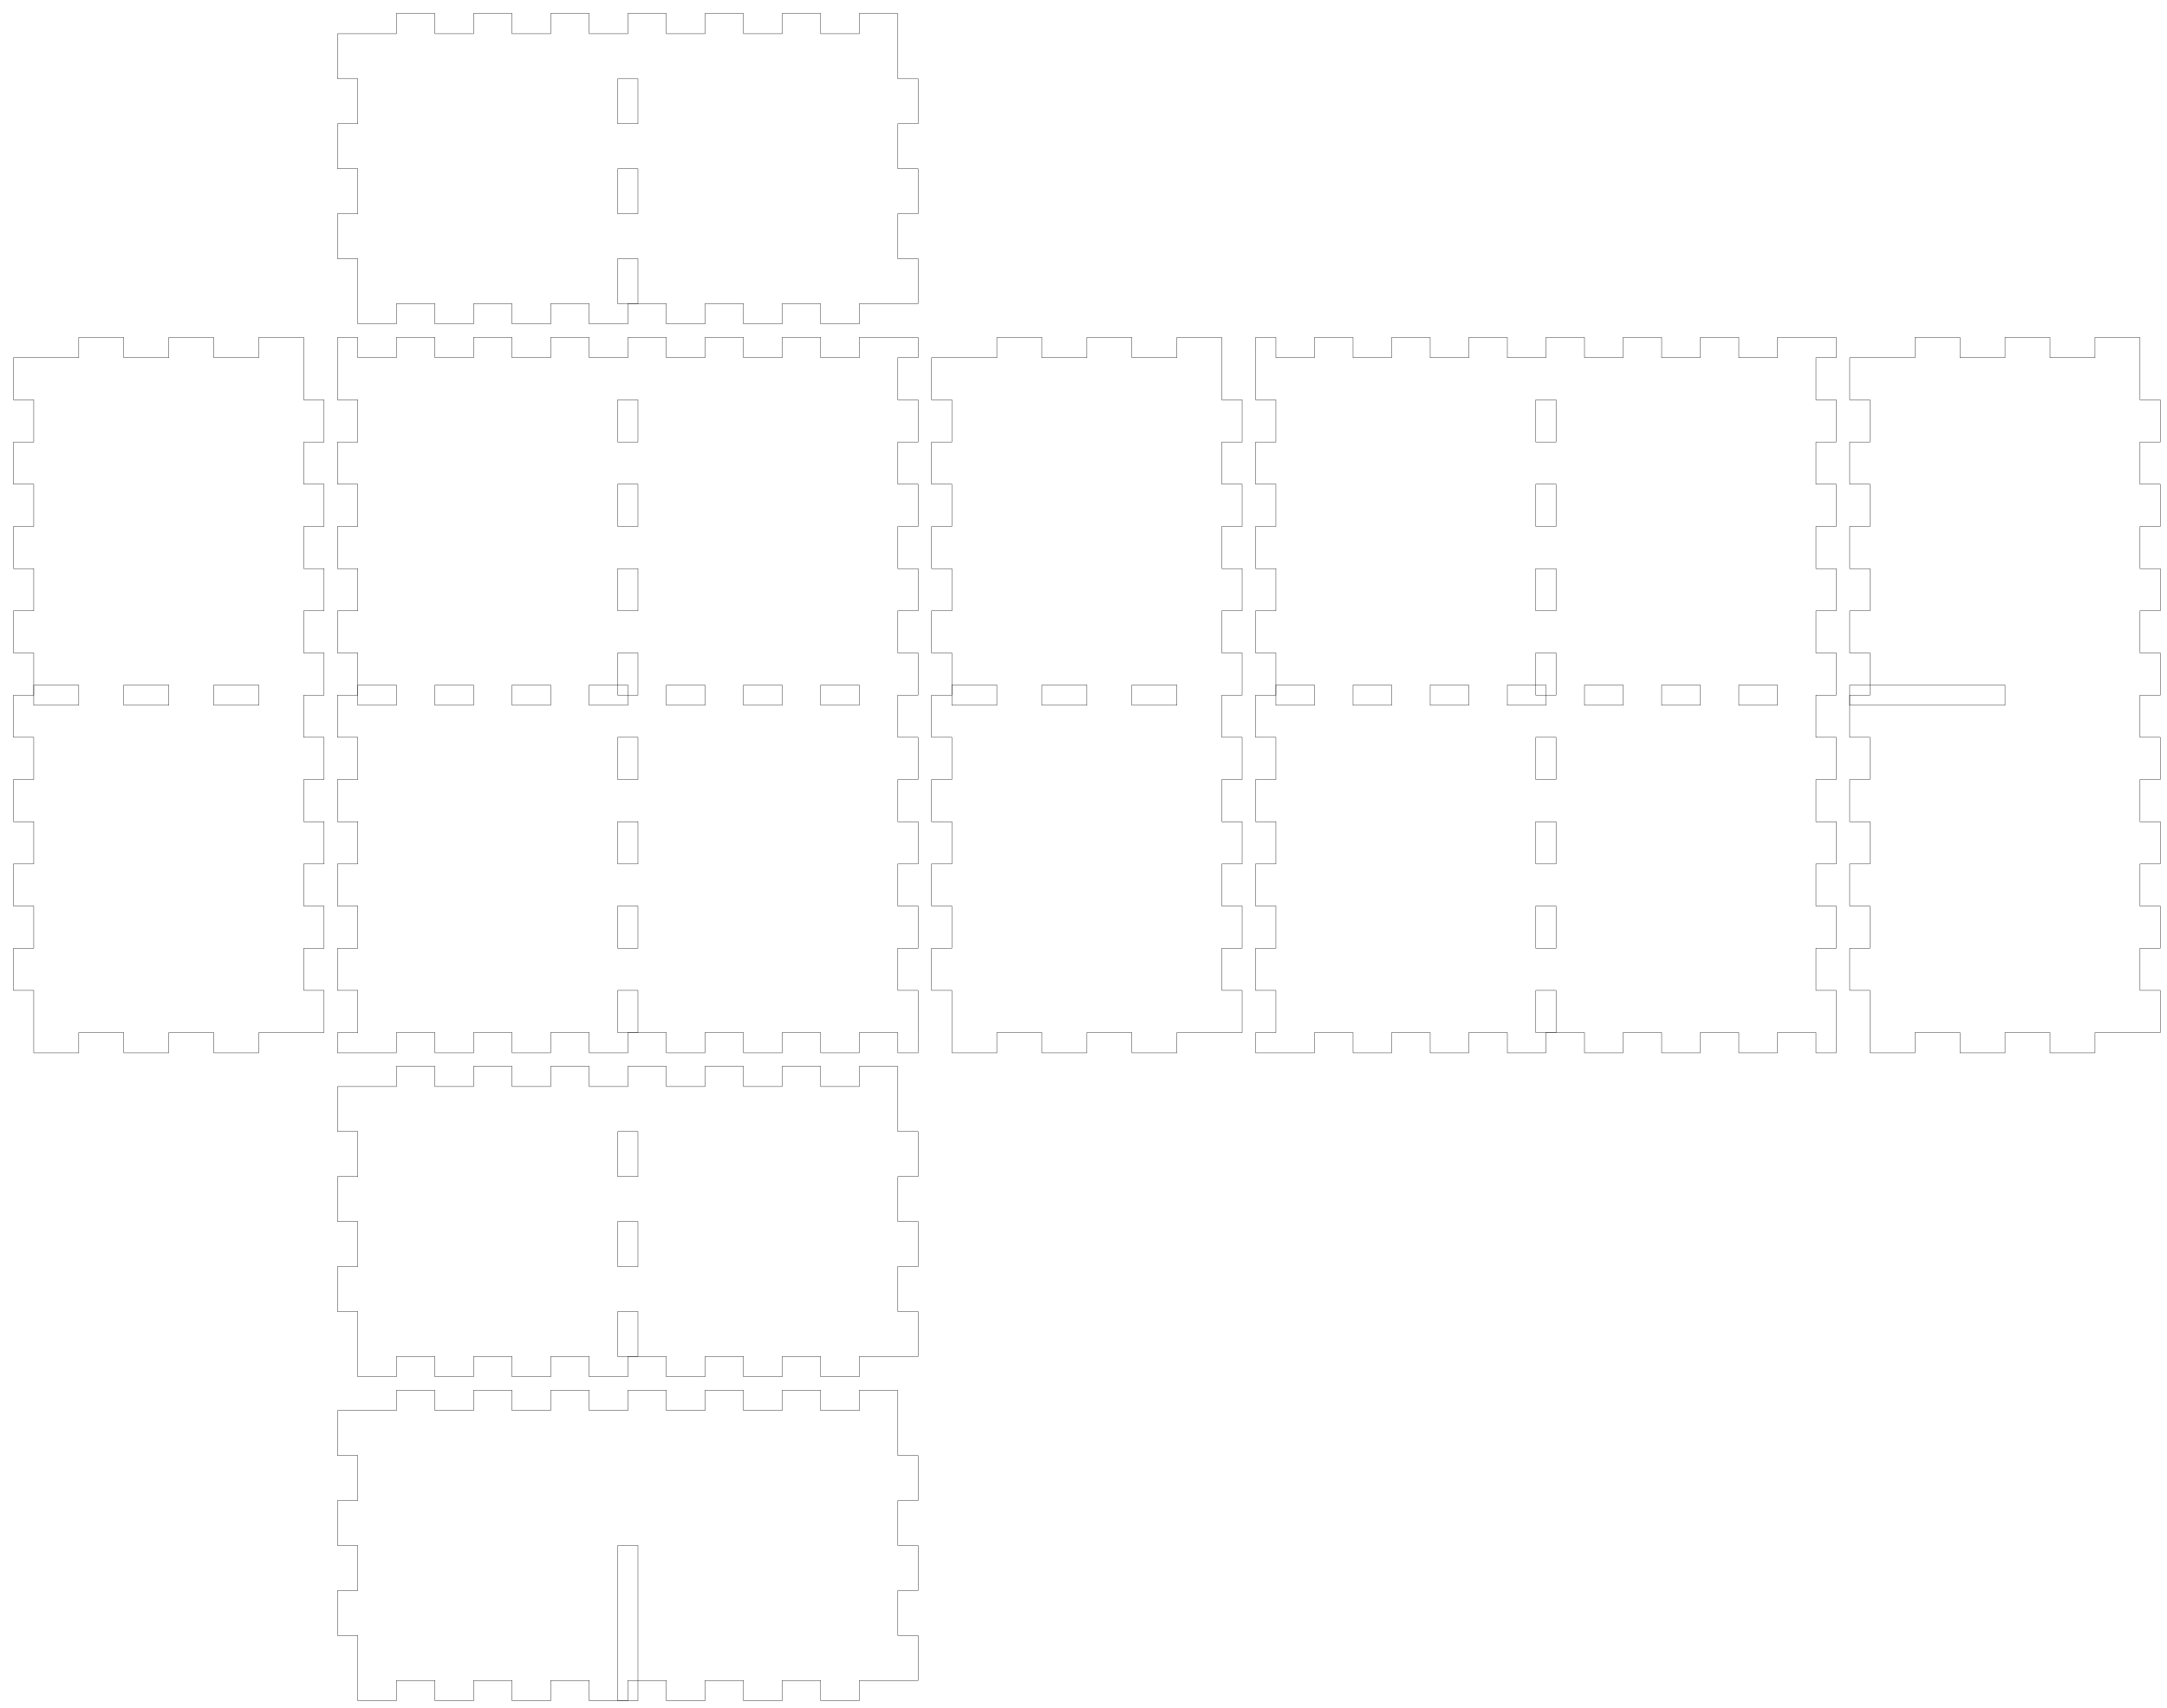
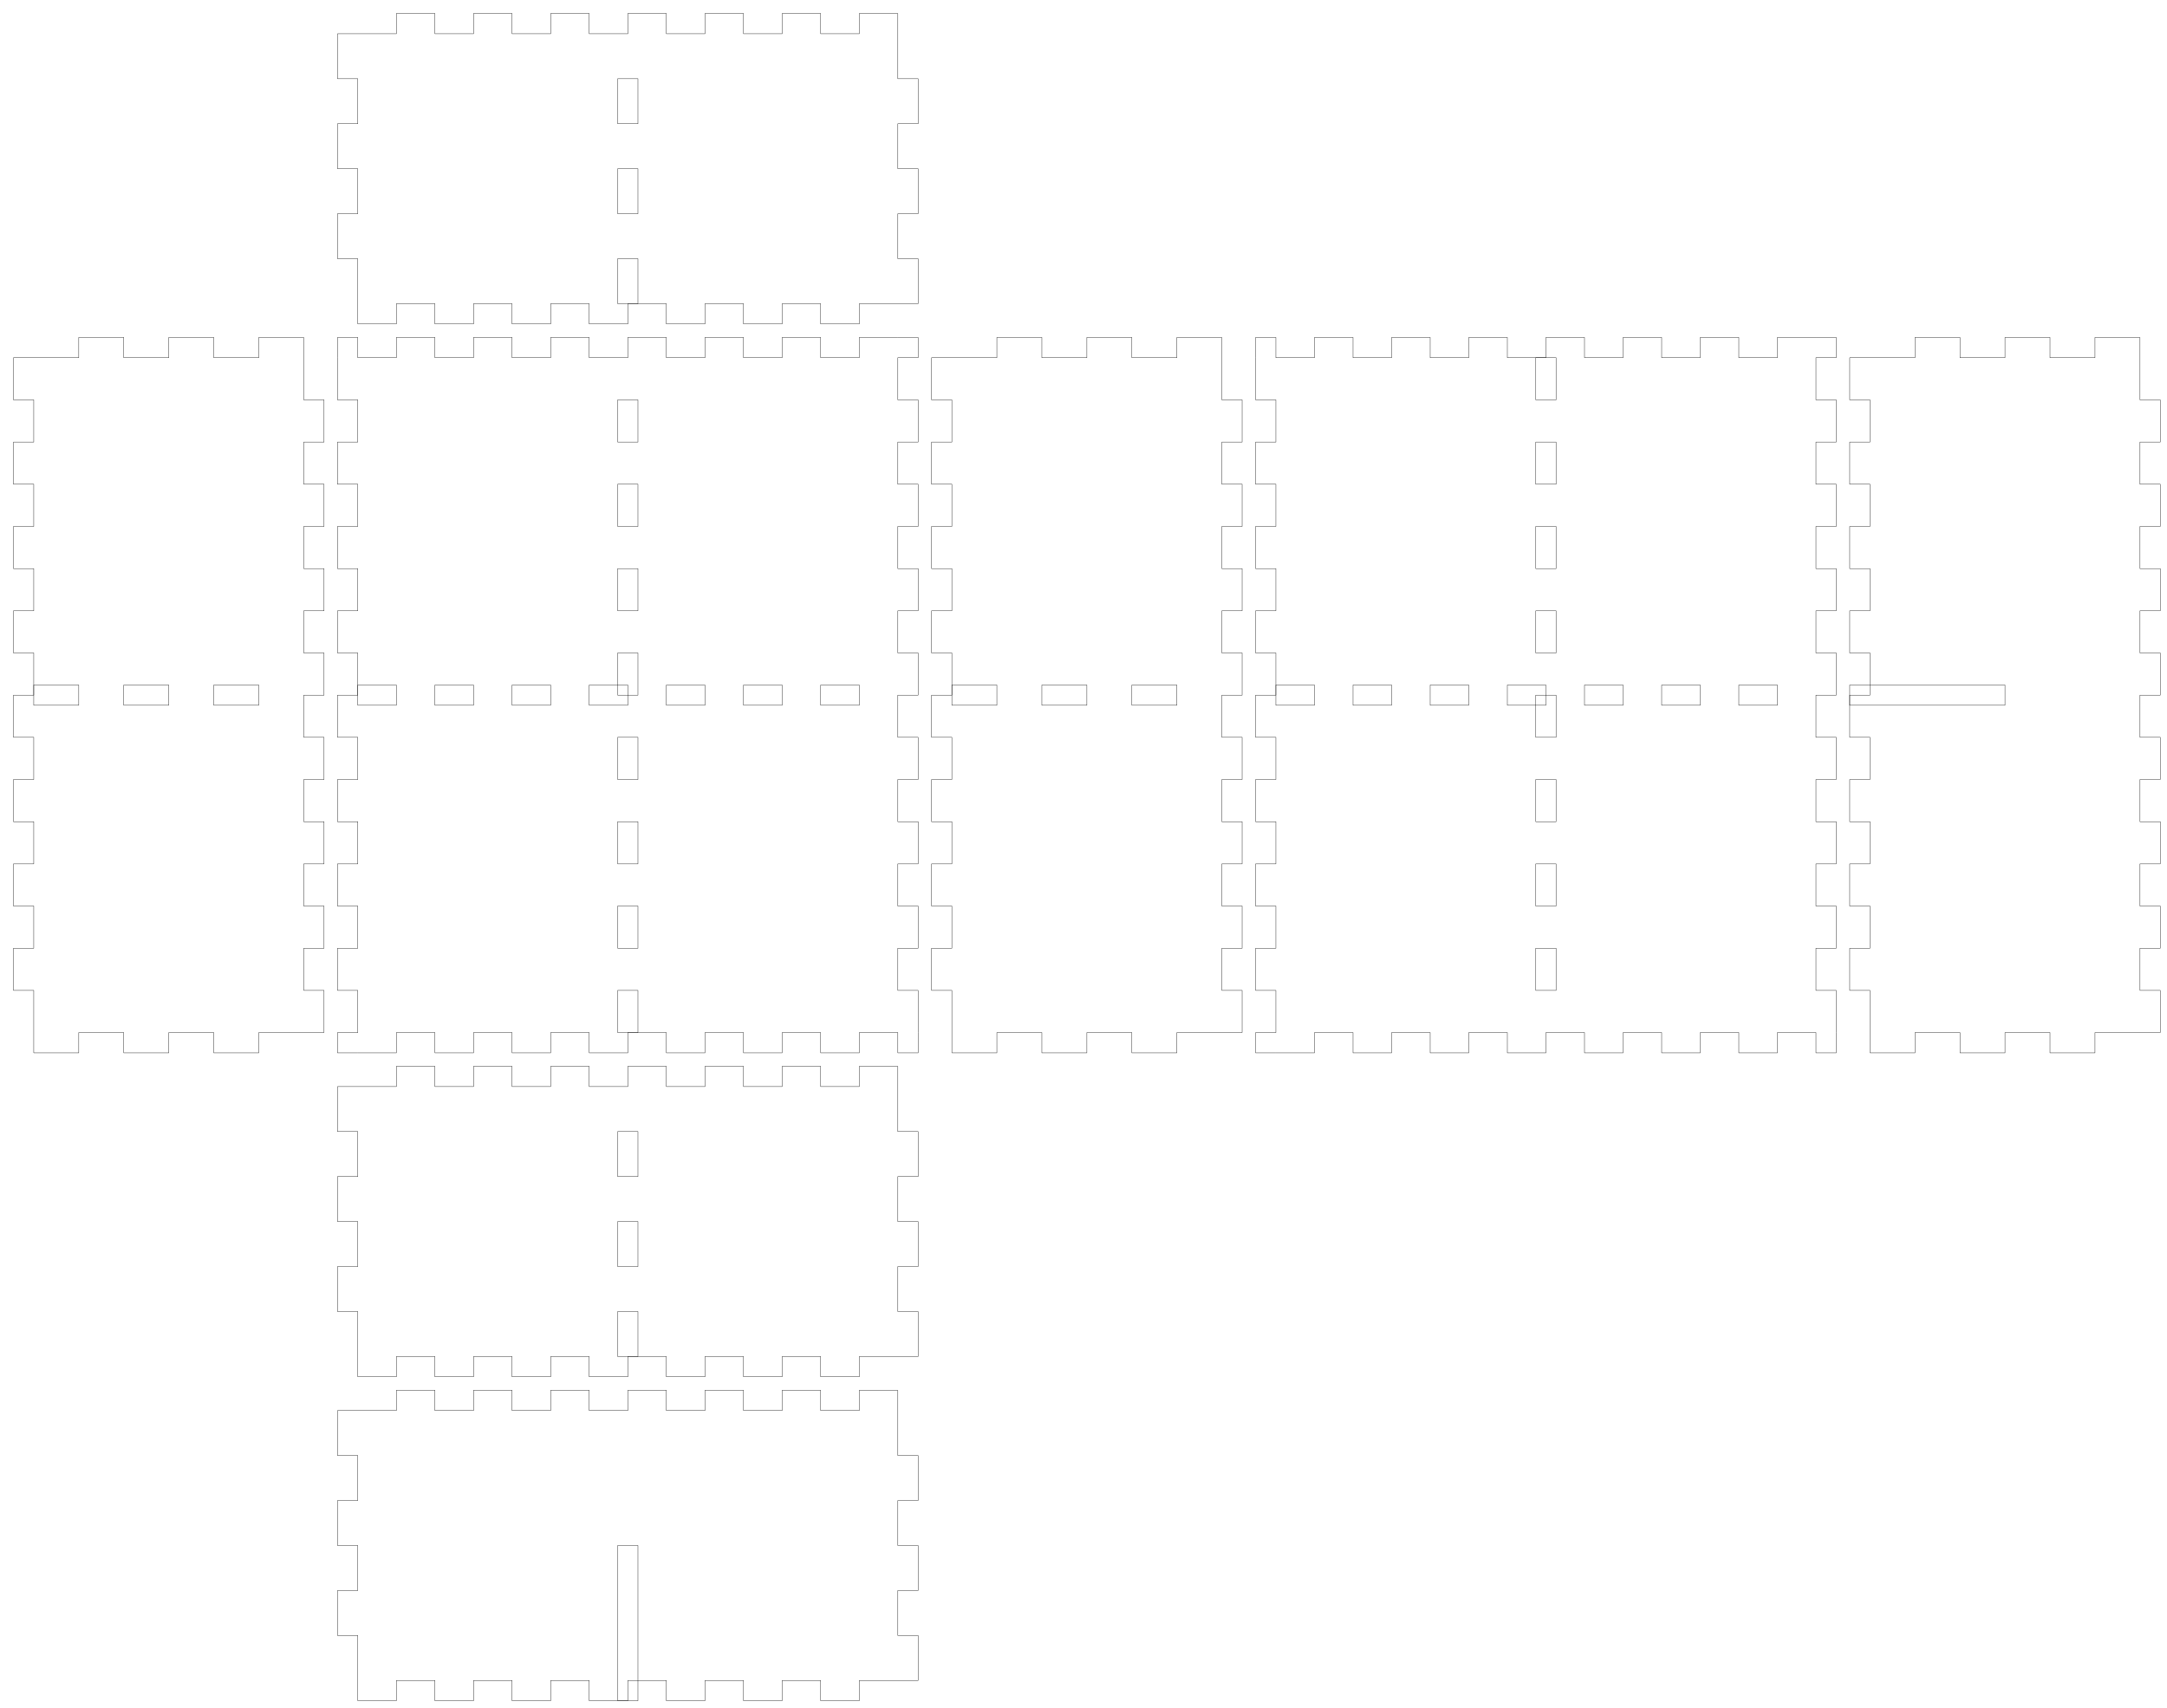
<svg xmlns="http://www.w3.org/2000/svg" width="321mm" height="253mm" viewBox="0 0 321 253" version="1.1">
  <defs id="defaults" />
  <g id="tabbedbox">
    <g id="back">
      <path id="side_001" style="fill:none;stroke:#000000;stroke-width:0.051" d="M 50 161 L 58.714 161 L 58.714 158 L 64.429 158 L 64.429 161 L 70.143 161 L 70.143 158 L 75.857 158 L 75.857 161 L 81.571 161 L 81.571 158 L 87.286 158 L 87.286 161 L 93 161 L 93 158 L 98.714 158 L 98.714 161 L 104.429 161 L 104.429 158 L 110.143 158 L 110.143 161 L 115.857 161 L 115.857 158 L 121.571 158 L 121.571 161 L 127.286 161 L 127.286 158 L 133 158" />
      <path id="side_002" style="fill:none;stroke:#000000;stroke-width:0.051" d="M 133 158 L 133 167.667 L 136 167.667 L 136 174.333 L 133 174.333 L 133 181 L 136 181 L 136 187.667 L 133 187.667 L 133 194.333 L 136 194.333 L 136 201" />
-       <path id="hole" style="fill:none;stroke:#000000;stroke-width:0.051" d="M 94.5 167.667 L 94.5 174.333 L 91.5 174.333 L 91.5 167.667 L 94.5 167.667 Z" />
-       <path id="hole_001" style="fill:none;stroke:#000000;stroke-width:0.051" d="M 94.5 181 L 94.5 187.667 L 91.5 187.667 L 91.5 181 L 94.5 181 Z" />
-       <path id="hole_002" style="fill:none;stroke:#000000;stroke-width:0.051" d="M 94.5 194.333 L 94.5 201 L 91.5 201 L 91.5 194.333 L 94.5 194.333 Z" />
+       <path id="hole_001" style="fill:none;stroke:#000000;stroke-width:0.051" d="M 94.5 167.667 L 94.5 174.333 L 91.5 174.333 L 91.5 167.667 L 94.5 167.667 Z" />
+       <path id="hole_002" style="fill:none;stroke:#000000;stroke-width:0.051" d="M 94.5 181 L 94.5 187.667 L 91.5 187.667 L 91.5 181 L 94.5 181 Z" />
+       <path id="hole_003" style="fill:none;stroke:#000000;stroke-width:0.051" d="M 94.5 194.333 L 94.5 201 L 91.5 201 L 91.5 194.333 L 94.5 194.333 Z" />
      <path id="side_003" style="fill:none;stroke:#000000;stroke-width:0.051" d="M 136 201 L 127.286 201 L 127.286 204 L 121.571 204 L 121.571 201 L 115.857 201 L 115.857 204 L 110.143 204 L 110.143 201 L 104.429 201 L 104.429 204 L 98.714 204 L 98.714 201 L 93 201 L 93 204 L 87.286 204 L 87.286 201 L 81.571 201 L 81.571 204 L 75.857 204 L 75.857 201 L 70.143 201 L 70.143 204 L 64.429 204 L 64.429 201 L 58.714 201 L 58.714 204 L 53 204" />
      <path id="side_004" style="fill:none;stroke:#000000;stroke-width:0.051" d="M 53 204 L 53 194.333 L 50 194.333 L 50 187.667 L 53 187.667 L 53 181 L 50 181 L 50 174.333 L 53 174.333 L 53 167.667 L 50 167.667 L 50 161" />
    </g>
    <g id="xdivider">
      <path id="side_005" style="fill:none;stroke:#000000;stroke-width:0.051" d="M 50 209 L 58.714 209 L 58.714 206 L 64.429 206 L 64.429 209 L 70.143 209 L 70.143 206 L 75.857 206 L 75.857 209 L 81.571 209 L 81.571 206 L 87.286 206 L 87.286 209 L 93 209 L 93 206 L 98.714 206 L 98.714 209 L 104.429 209 L 104.429 206 L 110.143 206 L 110.143 209 L 115.857 209 L 115.857 206 L 121.571 206 L 121.571 209 L 127.286 209 L 127.286 206 L 133 206" />
      <path id="side_006" style="fill:none;stroke:#000000;stroke-width:0.051" d="M 133 206 L 133 215.667 L 136 215.667 L 136 222.333 L 133 222.333 L 133 229 L 136 229 L 136 235.667 L 133 235.667 L 133 242.333 L 136 242.333 L 136 249" />
      <path id="side_007" style="fill:none;stroke:#000000;stroke-width:0.051" d="M 136 249 L 127.286 249 L 127.286 252 L 121.571 252 L 121.571 249 L 115.857 249 L 115.857 252 L 110.143 252 L 110.143 249 L 104.429 249 L 104.429 252 L 98.714 252 L 98.714 249 L 93 249 L 93 252 L 87.286 252 L 87.286 249 L 81.571 249 L 81.571 252 L 75.857 252 L 75.857 249 L 70.143 249 L 70.143 252 L 64.429 252 L 64.429 249 L 58.714 249 L 58.714 252 L 53 252" />
      <path id="side_008" style="fill:none;stroke:#000000;stroke-width:0.051" d="M 53 252 L 53 242.333 L 50 242.333 L 50 235.667 L 53 235.667 L 53 229 L 50 229 L 50 222.333 L 53 222.333 L 53 215.667 L 50 215.667 L 50 209" />
-       <path id="slot" style="fill:none;stroke:#000000;stroke-width:0.051" d="M 91.5 252 L 91.5 229 L 94.5 229 L 94.5 252 L 91.5 252 Z" />
+       <path id="slot_001" style="fill:none;stroke:#000000;stroke-width:0.051" d="M 91.5 252 L 91.5 229 L 94.5 229 L 94.5 252 L 91.5 252 Z" />
    </g>
    <g id="left">
      <path id="side_009" style="fill:none;stroke:#000000;stroke-width:0.051" d="M 2 53 L 11.667 53 L 11.667 50 L 18.333 50 L 18.333 53 L 25 53 L 25 50 L 31.667 50 L 31.667 53 L 38.333 53 L 38.333 50 L 45 50" />
-       <path id="hole_003" style="fill:none;stroke:#000000;stroke-width:0.051" d="M 5 101.5 L 11.667 101.5 L 11.667 104.5 L 5 104.5 L 5 101.5 Z" />
-       <path id="hole_004" style="fill:none;stroke:#000000;stroke-width:0.051" d="M 18.333 101.5 L 25 101.5 L 25 104.5 L 18.333 104.5 L 18.333 101.5 Z" />
-       <path id="hole_005" style="fill:none;stroke:#000000;stroke-width:0.051" d="M 31.667 101.5 L 38.333 101.5 L 38.333 104.5 L 31.667 104.5 L 31.667 101.5 Z" />
+       <path id="hole_004" style="fill:none;stroke:#000000;stroke-width:0.051" d="M 5 101.5 L 11.667 101.5 L 11.667 104.5 L 5 104.5 L 5 101.5 Z" />
+       <path id="hole_005" style="fill:none;stroke:#000000;stroke-width:0.051" d="M 18.333 101.5 L 25 101.5 L 25 104.5 L 18.333 104.5 L 18.333 101.5 Z" />
+       <path id="hole_006" style="fill:none;stroke:#000000;stroke-width:0.051" d="M 31.667 101.5 L 38.333 101.5 L 38.333 104.5 L 31.667 104.5 L 31.667 101.5 Z" />
      <path id="side_010" style="fill:none;stroke:#000000;stroke-width:0.051" d="M 45 50 L 45 59.25 L 48 59.25 L 48 65.5 L 45 65.5 L 45 71.75 L 48 71.75 L 48 78 L 45 78 L 45 84.25 L 48 84.25 L 48 90.5 L 45 90.5 L 45 96.75 L 48 96.75 L 48 103 L 45 103 L 45 109.25 L 48 109.25 L 48 115.5 L 45 115.5 L 45 121.75 L 48 121.75 L 48 128 L 45 128 L 45 134.25 L 48 134.25 L 48 140.5 L 45 140.5 L 45 146.75 L 48 146.75 L 48 153" />
      <path id="side_011" style="fill:none;stroke:#000000;stroke-width:0.051" d="M 48 153 L 38.333 153 L 38.333 156 L 31.667 156 L 31.667 153 L 25 153 L 25 156 L 18.333 156 L 18.333 153 L 11.667 153 L 11.667 156 L 5 156" />
      <path id="side_012" style="fill:none;stroke:#000000;stroke-width:0.051" d="M 5 156 L 5 146.75 L 2 146.75 L 2 140.5 L 5 140.5 L 5 134.25 L 2 134.25 L 2 128 L 5 128 L 5 121.75 L 2 121.75 L 2 115.5 L 5 115.5 L 5 109.25 L 2 109.25 L 2 103 L 5 103 L 5 96.75 L 2 96.75 L 2 90.5 L 5 90.5 L 5 84.25 L 2 84.25 L 2 78 L 5 78 L 5 71.75 L 2 71.75 L 2 65.5 L 5 65.5 L 5 59.25 L 2 59.25 L 2 53" />
    </g>
    <g id="ydivider">
      <path id="side_013" style="fill:none;stroke:#000000;stroke-width:0.051" d="M 274 53 L 283.667 53 L 283.667 50 L 290.333 50 L 290.333 53 L 297 53 L 297 50 L 303.667 50 L 303.667 53 L 310.333 53 L 310.333 50 L 317 50" />
-       <path id="slot_001" style="fill:none;stroke:#000000;stroke-width:0.051" d="M 274 101.5 L 297 101.5 L 297 104.5 L 274 104.5 L 274 101.5 Z" />
+       <path id="slot_002" style="fill:none;stroke:#000000;stroke-width:0.051" d="M 274 101.5 L 297 101.5 L 297 104.5 L 274 104.5 L 274 101.5 Z" />
      <path id="side_014" style="fill:none;stroke:#000000;stroke-width:0.051" d="M 317 50 L 317 59.25 L 320 59.25 L 320 65.5 L 317 65.5 L 317 71.75 L 320 71.75 L 320 78 L 317 78 L 317 84.25 L 320 84.25 L 320 90.5 L 317 90.5 L 317 96.75 L 320 96.75 L 320 103 L 317 103 L 317 109.25 L 320 109.25 L 320 115.5 L 317 115.5 L 317 121.75 L 320 121.75 L 320 128 L 317 128 L 317 134.25 L 320 134.25 L 320 140.5 L 317 140.5 L 317 146.75 L 320 146.75 L 320 153" />
      <path id="side_015" style="fill:none;stroke:#000000;stroke-width:0.051" d="M 320 153 L 310.333 153 L 310.333 156 L 303.667 156 L 303.667 153 L 297 153 L 297 156 L 290.333 156 L 290.333 153 L 283.667 153 L 283.667 156 L 277 156" />
      <path id="side_016" style="fill:none;stroke:#000000;stroke-width:0.051" d="M 277 156 L 277 146.75 L 274 146.75 L 274 140.5 L 277 140.5 L 277 134.25 L 274 134.25 L 274 128 L 277 128 L 277 121.75 L 274 121.75 L 274 115.5 L 277 115.5 L 277 109.25 L 274 109.25 L 274 103 L 277 103 L 277 96.75 L 274 96.75 L 274 90.5 L 277 90.5 L 277 84.25 L 274 84.25 L 274 78 L 277 78 L 277 71.75 L 274 71.75 L 274 65.5 L 277 65.5 L 277 59.25 L 274 59.25 L 274 53" />
    </g>
    <g id="bottom">
      <path id="side_017" style="fill:none;stroke:#000000;stroke-width:0.051" d="M 50 53 L 50 50 L 53 50 L 53 53 L 58.714 53 L 58.714 50 L 64.429 50 L 64.429 53 L 70.143 53 L 70.143 50 L 75.857 50 L 75.857 53 L 81.571 53 L 81.571 50 L 87.286 50 L 87.286 53 L 93 53 L 93 50 L 98.714 50 L 98.714 53 L 104.429 53 L 104.429 50 L 110.143 50 L 110.143 53 L 115.857 53 L 115.857 50 L 121.571 50 L 121.571 53 L 127.286 53 L 127.286 50 L 133 50" />
-       <path id="hole_006" style="fill:none;stroke:#000000;stroke-width:0.051" d="M 53 101.5 L 58.714 101.5 L 58.714 104.5 L 53 104.5 L 53 101.5 Z" />
-       <path id="hole_007" style="fill:none;stroke:#000000;stroke-width:0.051" d="M 64.429 101.5 L 70.143 101.5 L 70.143 104.5 L 64.429 104.5 L 64.429 101.5 Z" />
-       <path id="hole_008" style="fill:none;stroke:#000000;stroke-width:0.051" d="M 75.857 101.5 L 81.571 101.5 L 81.571 104.5 L 75.857 104.5 L 75.857 101.5 Z" />
-       <path id="hole_009" style="fill:none;stroke:#000000;stroke-width:0.051" d="M 87.286 101.5 L 93 101.5 L 93 104.5 L 87.286 104.5 L 87.286 101.5 Z" />
-       <path id="hole_010" style="fill:none;stroke:#000000;stroke-width:0.051" d="M 98.714 101.5 L 104.429 101.5 L 104.429 104.5 L 98.714 104.5 L 98.714 101.5 Z" />
-       <path id="hole_011" style="fill:none;stroke:#000000;stroke-width:0.051" d="M 110.143 101.5 L 115.857 101.5 L 115.857 104.5 L 110.143 104.5 L 110.143 101.5 Z" />
-       <path id="hole_012" style="fill:none;stroke:#000000;stroke-width:0.051" d="M 121.571 101.5 L 127.286 101.5 L 127.286 104.5 L 121.571 104.5 L 121.571 101.5 Z" />
+       <path id="hole_007" style="fill:none;stroke:#000000;stroke-width:0.051" d="M 53 101.5 L 58.714 101.5 L 58.714 104.5 L 53 104.5 L 53 101.5 Z" />
+       <path id="hole_008" style="fill:none;stroke:#000000;stroke-width:0.051" d="M 64.429 101.5 L 70.143 101.5 L 70.143 104.5 L 64.429 104.5 L 64.429 101.5 Z" />
+       <path id="hole_009" style="fill:none;stroke:#000000;stroke-width:0.051" d="M 75.857 101.5 L 81.571 101.5 L 81.571 104.5 L 75.857 104.5 L 75.857 101.5 Z" />
+       <path id="hole_010" style="fill:none;stroke:#000000;stroke-width:0.051" d="M 87.286 101.5 L 93 101.5 L 93 104.5 L 87.286 104.5 L 87.286 101.5 Z" />
+       <path id="hole_011" style="fill:none;stroke:#000000;stroke-width:0.051" d="M 98.714 101.5 L 104.429 101.5 L 104.429 104.5 L 98.714 104.5 L 98.714 101.5 Z" />
+       <path id="hole_012" style="fill:none;stroke:#000000;stroke-width:0.051" d="M 110.143 101.5 L 115.857 101.5 L 115.857 104.5 L 110.143 104.5 L 110.143 101.5 Z" />
+       <path id="hole_013" style="fill:none;stroke:#000000;stroke-width:0.051" d="M 121.571 101.5 L 127.286 101.5 L 127.286 104.5 L 121.571 104.5 L 121.571 101.5 Z" />
      <path id="side_018" style="fill:none;stroke:#000000;stroke-width:0.051" d="M 133 50 L 136 50 L 136 53 L 133 53 L 133 59.25 L 136 59.25 L 136 65.5 L 133 65.5 L 133 71.75 L 136 71.75 L 136 78 L 133 78 L 133 84.25 L 136 84.25 L 136 90.5 L 133 90.5 L 133 96.75 L 136 96.75 L 136 103 L 133 103 L 133 109.25 L 136 109.25 L 136 115.5 L 133 115.5 L 133 121.75 L 136 121.75 L 136 128 L 133 128 L 133 134.25 L 136 134.25 L 136 140.5 L 133 140.5 L 133 146.75 L 136 146.75 L 136 153" />
-       <path id="hole_013" style="fill:none;stroke:#000000;stroke-width:0.051" d="M 94.5 59.25 L 94.5 65.5 L 91.5 65.5 L 91.5 59.25 L 94.5 59.25 Z" />
-       <path id="hole_014" style="fill:none;stroke:#000000;stroke-width:0.051" d="M 94.5 71.75 L 94.5 78 L 91.5 78 L 91.5 71.75 L 94.5 71.75 Z" />
-       <path id="hole_015" style="fill:none;stroke:#000000;stroke-width:0.051" d="M 94.5 84.25 L 94.5 90.5 L 91.5 90.5 L 91.5 84.25 L 94.5 84.25 Z" />
-       <path id="hole_016" style="fill:none;stroke:#000000;stroke-width:0.051" d="M 94.5 96.75 L 94.5 103 L 91.5 103 L 91.5 96.75 L 94.5 96.75 Z" />
-       <path id="hole_017" style="fill:none;stroke:#000000;stroke-width:0.051" d="M 94.5 109.25 L 94.5 115.5 L 91.5 115.5 L 91.5 109.25 L 94.5 109.25 Z" />
-       <path id="hole_018" style="fill:none;stroke:#000000;stroke-width:0.051" d="M 94.5 121.75 L 94.5 128 L 91.5 128 L 91.5 121.75 L 94.5 121.75 Z" />
-       <path id="hole_019" style="fill:none;stroke:#000000;stroke-width:0.051" d="M 94.5 134.25 L 94.5 140.5 L 91.5 140.5 L 91.5 134.25 L 94.5 134.25 Z" />
-       <path id="hole_020" style="fill:none;stroke:#000000;stroke-width:0.051" d="M 94.5 146.75 L 94.5 153 L 91.5 153 L 91.5 146.75 L 94.5 146.75 Z" />
+       <path id="hole_014" style="fill:none;stroke:#000000;stroke-width:0.051" d="M 94.5 59.25 L 94.5 65.5 L 91.5 65.5 L 91.5 59.25 L 94.5 59.25 Z" />
+       <path id="hole_015" style="fill:none;stroke:#000000;stroke-width:0.051" d="M 94.5 71.75 L 94.5 78 L 91.5 78 L 91.5 71.75 L 94.5 71.75 Z" />
+       <path id="hole_016" style="fill:none;stroke:#000000;stroke-width:0.051" d="M 94.5 84.25 L 94.5 90.5 L 91.5 90.5 L 91.5 84.25 L 94.5 84.25 Z" />
+       <path id="hole_017" style="fill:none;stroke:#000000;stroke-width:0.051" d="M 94.5 96.75 L 94.5 103 L 91.5 103 L 91.5 96.75 L 94.5 96.75 Z" />
+       <path id="hole_018" style="fill:none;stroke:#000000;stroke-width:0.051" d="M 94.5 109.25 L 94.5 115.5 L 91.5 115.5 L 91.5 109.25 L 94.5 109.25 Z" />
+       <path id="hole_019" style="fill:none;stroke:#000000;stroke-width:0.051" d="M 94.5 121.75 L 94.5 128 L 91.5 128 L 91.5 121.75 L 94.5 121.75 Z" />
+       <path id="hole_020" style="fill:none;stroke:#000000;stroke-width:0.051" d="M 94.5 134.25 L 94.5 140.5 L 91.5 140.5 L 91.5 134.25 L 94.5 134.25 Z" />
+       <path id="hole_021" style="fill:none;stroke:#000000;stroke-width:0.051" d="M 94.5 146.75 L 94.5 153 L 91.5 153 L 91.5 146.75 L 94.5 146.75 Z" />
      <path id="side_019" style="fill:none;stroke:#000000;stroke-width:0.051" d="M 136 153 L 136 156 L 133 156 L 133 153 L 127.286 153 L 127.286 156 L 121.571 156 L 121.571 153 L 115.857 153 L 115.857 156 L 110.143 156 L 110.143 153 L 104.429 153 L 104.429 156 L 98.714 156 L 98.714 153 L 93 153 L 93 156 L 87.286 156 L 87.286 153 L 81.571 153 L 81.571 156 L 75.857 156 L 75.857 153 L 70.143 153 L 70.143 156 L 64.429 156 L 64.429 153 L 58.714 153 L 58.714 156 L 53 156" />
      <path id="side_020" style="fill:none;stroke:#000000;stroke-width:0.051" d="M 53 156 L 50 156 L 50 153 L 53 153 L 53 146.75 L 50 146.75 L 50 140.5 L 53 140.5 L 53 134.25 L 50 134.25 L 50 128 L 53 128 L 53 121.75 L 50 121.75 L 50 115.5 L 53 115.5 L 53 109.25 L 50 109.25 L 50 103 L 53 103 L 53 96.75 L 50 96.75 L 50 90.5 L 53 90.5 L 53 84.25 L 50 84.25 L 50 78 L 53 78 L 53 71.75 L 50 71.75 L 50 65.5 L 53 65.5 L 53 59.25 L 50 59.25 L 50 53" />
    </g>
    <g id="right">
      <path id="side_021" style="fill:none;stroke:#000000;stroke-width:0.051" d="M 138 53 L 147.667 53 L 147.667 50 L 154.333 50 L 154.333 53 L 161 53 L 161 50 L 167.667 50 L 167.667 53 L 174.333 53 L 174.333 50 L 181 50" />
-       <path id="hole_021" style="fill:none;stroke:#000000;stroke-width:0.051" d="M 141 101.5 L 147.667 101.5 L 147.667 104.5 L 141 104.5 L 141 101.5 Z" />
-       <path id="hole_022" style="fill:none;stroke:#000000;stroke-width:0.051" d="M 154.333 101.5 L 161 101.5 L 161 104.5 L 154.333 104.5 L 154.333 101.5 Z" />
-       <path id="hole_023" style="fill:none;stroke:#000000;stroke-width:0.051" d="M 167.667 101.5 L 174.333 101.5 L 174.333 104.5 L 167.667 104.5 L 167.667 101.5 Z" />
+       <path id="hole_022" style="fill:none;stroke:#000000;stroke-width:0.051" d="M 141 101.5 L 147.667 101.5 L 147.667 104.5 L 141 104.5 L 141 101.5 Z" />
+       <path id="hole_023" style="fill:none;stroke:#000000;stroke-width:0.051" d="M 154.333 101.5 L 161 101.5 L 161 104.5 L 154.333 104.5 L 154.333 101.5 Z" />
+       <path id="hole_024" style="fill:none;stroke:#000000;stroke-width:0.051" d="M 167.667 101.5 L 174.333 101.5 L 174.333 104.5 L 167.667 104.5 L 167.667 101.5 Z" />
      <path id="side_022" style="fill:none;stroke:#000000;stroke-width:0.051" d="M 181 50 L 181 59.25 L 184 59.25 L 184 65.5 L 181 65.5 L 181 71.75 L 184 71.75 L 184 78 L 181 78 L 181 84.25 L 184 84.25 L 184 90.5 L 181 90.5 L 181 96.75 L 184 96.75 L 184 103 L 181 103 L 181 109.25 L 184 109.25 L 184 115.5 L 181 115.5 L 181 121.75 L 184 121.75 L 184 128 L 181 128 L 181 134.25 L 184 134.25 L 184 140.5 L 181 140.5 L 181 146.75 L 184 146.75 L 184 153" />
      <path id="side_023" style="fill:none;stroke:#000000;stroke-width:0.051" d="M 184 153 L 174.333 153 L 174.333 156 L 167.667 156 L 167.667 153 L 161 153 L 161 156 L 154.333 156 L 154.333 153 L 147.667 153 L 147.667 156 L 141 156" />
      <path id="side_024" style="fill:none;stroke:#000000;stroke-width:0.051" d="M 141 156 L 141 146.75 L 138 146.75 L 138 140.5 L 141 140.5 L 141 134.25 L 138 134.25 L 138 128 L 141 128 L 141 121.75 L 138 121.75 L 138 115.5 L 141 115.5 L 141 109.25 L 138 109.25 L 138 103 L 141 103 L 141 96.75 L 138 96.75 L 138 90.5 L 141 90.5 L 141 84.25 L 138 84.25 L 138 78 L 141 78 L 141 71.75 L 138 71.75 L 138 65.5 L 141 65.5 L 141 59.25 L 138 59.25 L 138 53" />
    </g>
    <g id="top">
      <path id="side_025" style="fill:none;stroke:#000000;stroke-width:0.051" d="M 186 53 L 186 50 L 189 50 L 189 53 L 194.714 53 L 194.714 50 L 200.429 50 L 200.429 53 L 206.143 53 L 206.143 50 L 211.857 50 L 211.857 53 L 217.571 53 L 217.571 50 L 223.286 50 L 223.286 53 L 229 53 L 229 50 L 234.714 50 L 234.714 53 L 240.429 53 L 240.429 50 L 246.143 50 L 246.143 53 L 251.857 53 L 251.857 50 L 257.571 50 L 257.571 53 L 263.286 53 L 263.286 50 L 269 50" />
-       <path id="hole_024" style="fill:none;stroke:#000000;stroke-width:0.051" d="M 189 101.5 L 194.714 101.5 L 194.714 104.5 L 189 104.5 L 189 101.5 Z" />
-       <path id="hole_025" style="fill:none;stroke:#000000;stroke-width:0.051" d="M 200.429 101.5 L 206.143 101.5 L 206.143 104.5 L 200.429 104.5 L 200.429 101.5 Z" />
-       <path id="hole_026" style="fill:none;stroke:#000000;stroke-width:0.051" d="M 211.857 101.5 L 217.571 101.5 L 217.571 104.5 L 211.857 104.5 L 211.857 101.5 Z" />
-       <path id="hole_027" style="fill:none;stroke:#000000;stroke-width:0.051" d="M 223.286 101.5 L 229 101.5 L 229 104.5 L 223.286 104.5 L 223.286 101.5 Z" />
-       <path id="hole_028" style="fill:none;stroke:#000000;stroke-width:0.051" d="M 234.714 101.5 L 240.429 101.5 L 240.429 104.5 L 234.714 104.5 L 234.714 101.5 Z" />
-       <path id="hole_029" style="fill:none;stroke:#000000;stroke-width:0.051" d="M 246.143 101.5 L 251.857 101.5 L 251.857 104.5 L 246.143 104.5 L 246.143 101.5 Z" />
-       <path id="hole_030" style="fill:none;stroke:#000000;stroke-width:0.051" d="M 257.571 101.5 L 263.286 101.5 L 263.286 104.5 L 257.571 104.5 L 257.571 101.5 Z" />
+       <path id="hole_025" style="fill:none;stroke:#000000;stroke-width:0.051" d="M 189 101.5 L 194.714 101.5 L 194.714 104.5 L 189 104.5 L 189 101.5 Z" />
+       <path id="hole_026" style="fill:none;stroke:#000000;stroke-width:0.051" d="M 200.429 101.5 L 206.143 101.5 L 206.143 104.5 L 200.429 104.5 L 200.429 101.5 Z" />
+       <path id="hole_027" style="fill:none;stroke:#000000;stroke-width:0.051" d="M 211.857 101.5 L 217.571 101.5 L 217.571 104.5 L 211.857 104.5 L 211.857 101.5 Z" />
+       <path id="hole_028" style="fill:none;stroke:#000000;stroke-width:0.051" d="M 223.286 101.5 L 229 101.5 L 229 104.5 L 223.286 104.5 L 223.286 101.5 Z" />
+       <path id="hole_029" style="fill:none;stroke:#000000;stroke-width:0.051" d="M 234.714 101.5 L 240.429 101.5 L 240.429 104.5 L 234.714 104.5 L 234.714 101.5 Z" />
+       <path id="hole_030" style="fill:none;stroke:#000000;stroke-width:0.051" d="M 246.143 101.5 L 251.857 101.5 L 251.857 104.5 L 246.143 104.5 L 246.143 101.5 Z" />
+       <path id="hole_031" style="fill:none;stroke:#000000;stroke-width:0.051" d="M 257.571 101.5 L 263.286 101.5 L 263.286 104.5 L 257.571 104.5 L 257.571 101.5 Z" />
      <path id="side_026" style="fill:none;stroke:#000000;stroke-width:0.051" d="M 269 50 L 272 50 L 272 53 L 269 53 L 269 59.25 L 272 59.25 L 272 65.5 L 269 65.5 L 269 71.75 L 272 71.75 L 272 78 L 269 78 L 269 84.25 L 272 84.25 L 272 90.5 L 269 90.5 L 269 96.75 L 272 96.75 L 272 103 L 269 103 L 269 109.25 L 272 109.25 L 272 115.5 L 269 115.5 L 269 121.75 L 272 121.75 L 272 128 L 269 128 L 269 134.25 L 272 134.25 L 272 140.5 L 269 140.5 L 269 146.75 L 272 146.75 L 272 153" />
-       <path id="hole_031" style="fill:none;stroke:#000000;stroke-width:0.051" d="M 230.5 59.25 L 230.5 65.5 L 227.5 65.5 L 227.5 59.25 L 230.5 59.25 Z" />
-       <path id="hole_032" style="fill:none;stroke:#000000;stroke-width:0.051" d="M 230.5 71.75 L 230.5 78 L 227.5 78 L 227.5 71.75 L 230.5 71.75 Z" />
-       <path id="hole_033" style="fill:none;stroke:#000000;stroke-width:0.051" d="M 230.5 84.25 L 230.5 90.5 L 227.5 90.5 L 227.5 84.25 L 230.5 84.25 Z" />
-       <path id="hole_034" style="fill:none;stroke:#000000;stroke-width:0.051" d="M 230.5 96.75 L 230.5 103 L 227.5 103 L 227.5 96.75 L 230.5 96.75 Z" />
-       <path id="hole_035" style="fill:none;stroke:#000000;stroke-width:0.051" d="M 230.5 109.25 L 230.5 115.5 L 227.5 115.5 L 227.5 109.25 L 230.5 109.25 Z" />
-       <path id="hole_036" style="fill:none;stroke:#000000;stroke-width:0.051" d="M 230.5 121.75 L 230.5 128 L 227.5 128 L 227.5 121.75 L 230.5 121.75 Z" />
-       <path id="hole_037" style="fill:none;stroke:#000000;stroke-width:0.051" d="M 230.5 134.25 L 230.5 140.5 L 227.5 140.5 L 227.5 134.25 L 230.5 134.25 Z" />
-       <path id="hole_038" style="fill:none;stroke:#000000;stroke-width:0.051" d="M 230.5 146.75 L 230.5 153 L 227.5 153 L 227.5 146.75 L 230.5 146.75 Z" />
+       <path id="hole_032" style="fill:none;stroke:#000000;stroke-width:0.051" d="M 230.5 53 L 230.5 59.25 L 227.5 59.25 L 227.5 53 L 230.5 53 Z" />
+       <path id="hole_033" style="fill:none;stroke:#000000;stroke-width:0.051" d="M 230.5 65.5 L 230.5 71.75 L 227.5 71.75 L 227.5 65.5 L 230.5 65.5 Z" />
+       <path id="hole_034" style="fill:none;stroke:#000000;stroke-width:0.051" d="M 230.5 78 L 230.5 84.25 L 227.5 84.25 L 227.5 78 L 230.5 78 Z" />
+       <path id="hole_035" style="fill:none;stroke:#000000;stroke-width:0.051" d="M 230.5 90.5 L 230.5 96.75 L 227.5 96.75 L 227.5 90.5 L 230.5 90.5 Z" />
+       <path id="hole_036" style="fill:none;stroke:#000000;stroke-width:0.051" d="M 230.5 103 L 230.5 109.25 L 227.5 109.25 L 227.5 103 L 230.5 103 Z" />
+       <path id="hole_037" style="fill:none;stroke:#000000;stroke-width:0.051" d="M 230.5 115.5 L 230.5 121.75 L 227.5 121.75 L 227.5 115.5 L 230.5 115.5 Z" />
+       <path id="hole_038" style="fill:none;stroke:#000000;stroke-width:0.051" d="M 230.5 128 L 230.5 134.25 L 227.5 134.25 L 227.5 128 L 230.5 128 Z" />
+       <path id="hole_039" style="fill:none;stroke:#000000;stroke-width:0.051" d="M 230.5 140.5 L 230.5 146.75 L 227.5 146.75 L 227.5 140.5 L 230.5 140.5 Z" />
      <path id="side_027" style="fill:none;stroke:#000000;stroke-width:0.051" d="M 272 153 L 272 156 L 269 156 L 269 153 L 263.286 153 L 263.286 156 L 257.571 156 L 257.571 153 L 251.857 153 L 251.857 156 L 246.143 156 L 246.143 153 L 240.429 153 L 240.429 156 L 234.714 156 L 234.714 153 L 229 153 L 229 156 L 223.286 156 L 223.286 153 L 217.571 153 L 217.571 156 L 211.857 156 L 211.857 153 L 206.143 153 L 206.143 156 L 200.429 156 L 200.429 153 L 194.714 153 L 194.714 156 L 189 156" />
      <path id="side_028" style="fill:none;stroke:#000000;stroke-width:0.051" d="M 189 156 L 186 156 L 186 153 L 189 153 L 189 146.75 L 186 146.75 L 186 140.5 L 189 140.5 L 189 134.25 L 186 134.25 L 186 128 L 189 128 L 189 121.75 L 186 121.75 L 186 115.5 L 189 115.5 L 189 109.25 L 186 109.25 L 186 103 L 189 103 L 189 96.75 L 186 96.75 L 186 90.5 L 189 90.5 L 189 84.25 L 186 84.25 L 186 78 L 189 78 L 189 71.75 L 186 71.75 L 186 65.5 L 189 65.5 L 189 59.25 L 186 59.25 L 186 53" />
    </g>
    <g id="front">
      <path id="side_029" style="fill:none;stroke:#000000;stroke-width:0.051" d="M 50 5 L 58.714 5 L 58.714 2 L 64.429 2 L 64.429 5 L 70.143 5 L 70.143 2 L 75.857 2 L 75.857 5 L 81.571 5 L 81.571 2 L 87.286 2 L 87.286 5 L 93 5 L 93 2 L 98.714 2 L 98.714 5 L 104.429 5 L 104.429 2 L 110.143 2 L 110.143 5 L 115.857 5 L 115.857 2 L 121.571 2 L 121.571 5 L 127.286 5 L 127.286 2 L 133 2" />
      <path id="side_030" style="fill:none;stroke:#000000;stroke-width:0.051" d="M 133 2 L 133 11.667 L 136 11.667 L 136 18.333 L 133 18.333 L 133 25 L 136 25 L 136 31.667 L 133 31.667 L 133 38.333 L 136 38.333 L 136 45" />
-       <path id="hole_039" style="fill:none;stroke:#000000;stroke-width:0.051" d="M 94.5 11.667 L 94.5 18.333 L 91.5 18.333 L 91.5 11.667 L 94.5 11.667 Z" />
-       <path id="hole_040" style="fill:none;stroke:#000000;stroke-width:0.051" d="M 94.5 25 L 94.5 31.667 L 91.5 31.667 L 91.5 25 L 94.5 25 Z" />
-       <path id="hole_041" style="fill:none;stroke:#000000;stroke-width:0.051" d="M 94.5 38.333 L 94.5 45 L 91.5 45 L 91.5 38.333 L 94.5 38.333 Z" />
+       <path id="hole_040" style="fill:none;stroke:#000000;stroke-width:0.051" d="M 94.5 11.667 L 94.5 18.333 L 91.5 18.333 L 91.5 11.667 L 94.5 11.667 Z" />
+       <path id="hole_041" style="fill:none;stroke:#000000;stroke-width:0.051" d="M 94.5 25 L 94.5 31.667 L 91.5 31.667 L 91.5 25 L 94.5 25 Z" />
+       <path id="hole_042" style="fill:none;stroke:#000000;stroke-width:0.051" d="M 94.5 38.333 L 94.5 45 L 91.5 45 L 91.5 38.333 L 94.5 38.333 Z" />
      <path id="side_031" style="fill:none;stroke:#000000;stroke-width:0.051" d="M 136 45 L 127.286 45 L 127.286 48 L 121.571 48 L 121.571 45 L 115.857 45 L 115.857 48 L 110.143 48 L 110.143 45 L 104.429 45 L 104.429 48 L 98.714 48 L 98.714 45 L 93 45 L 93 48 L 87.286 48 L 87.286 45 L 81.571 45 L 81.571 48 L 75.857 48 L 75.857 45 L 70.143 45 L 70.143 48 L 64.429 48 L 64.429 45 L 58.714 45 L 58.714 48 L 53 48" />
      <path id="side_032" style="fill:none;stroke:#000000;stroke-width:0.051" d="M 53 48 L 53 38.333 L 50 38.333 L 50 31.667 L 53 31.667 L 53 25 L 50 25 L 50 18.333 L 53 18.333 L 53 11.667 L 50 11.667 L 50 5" />
    </g>
  </g>
</svg>
